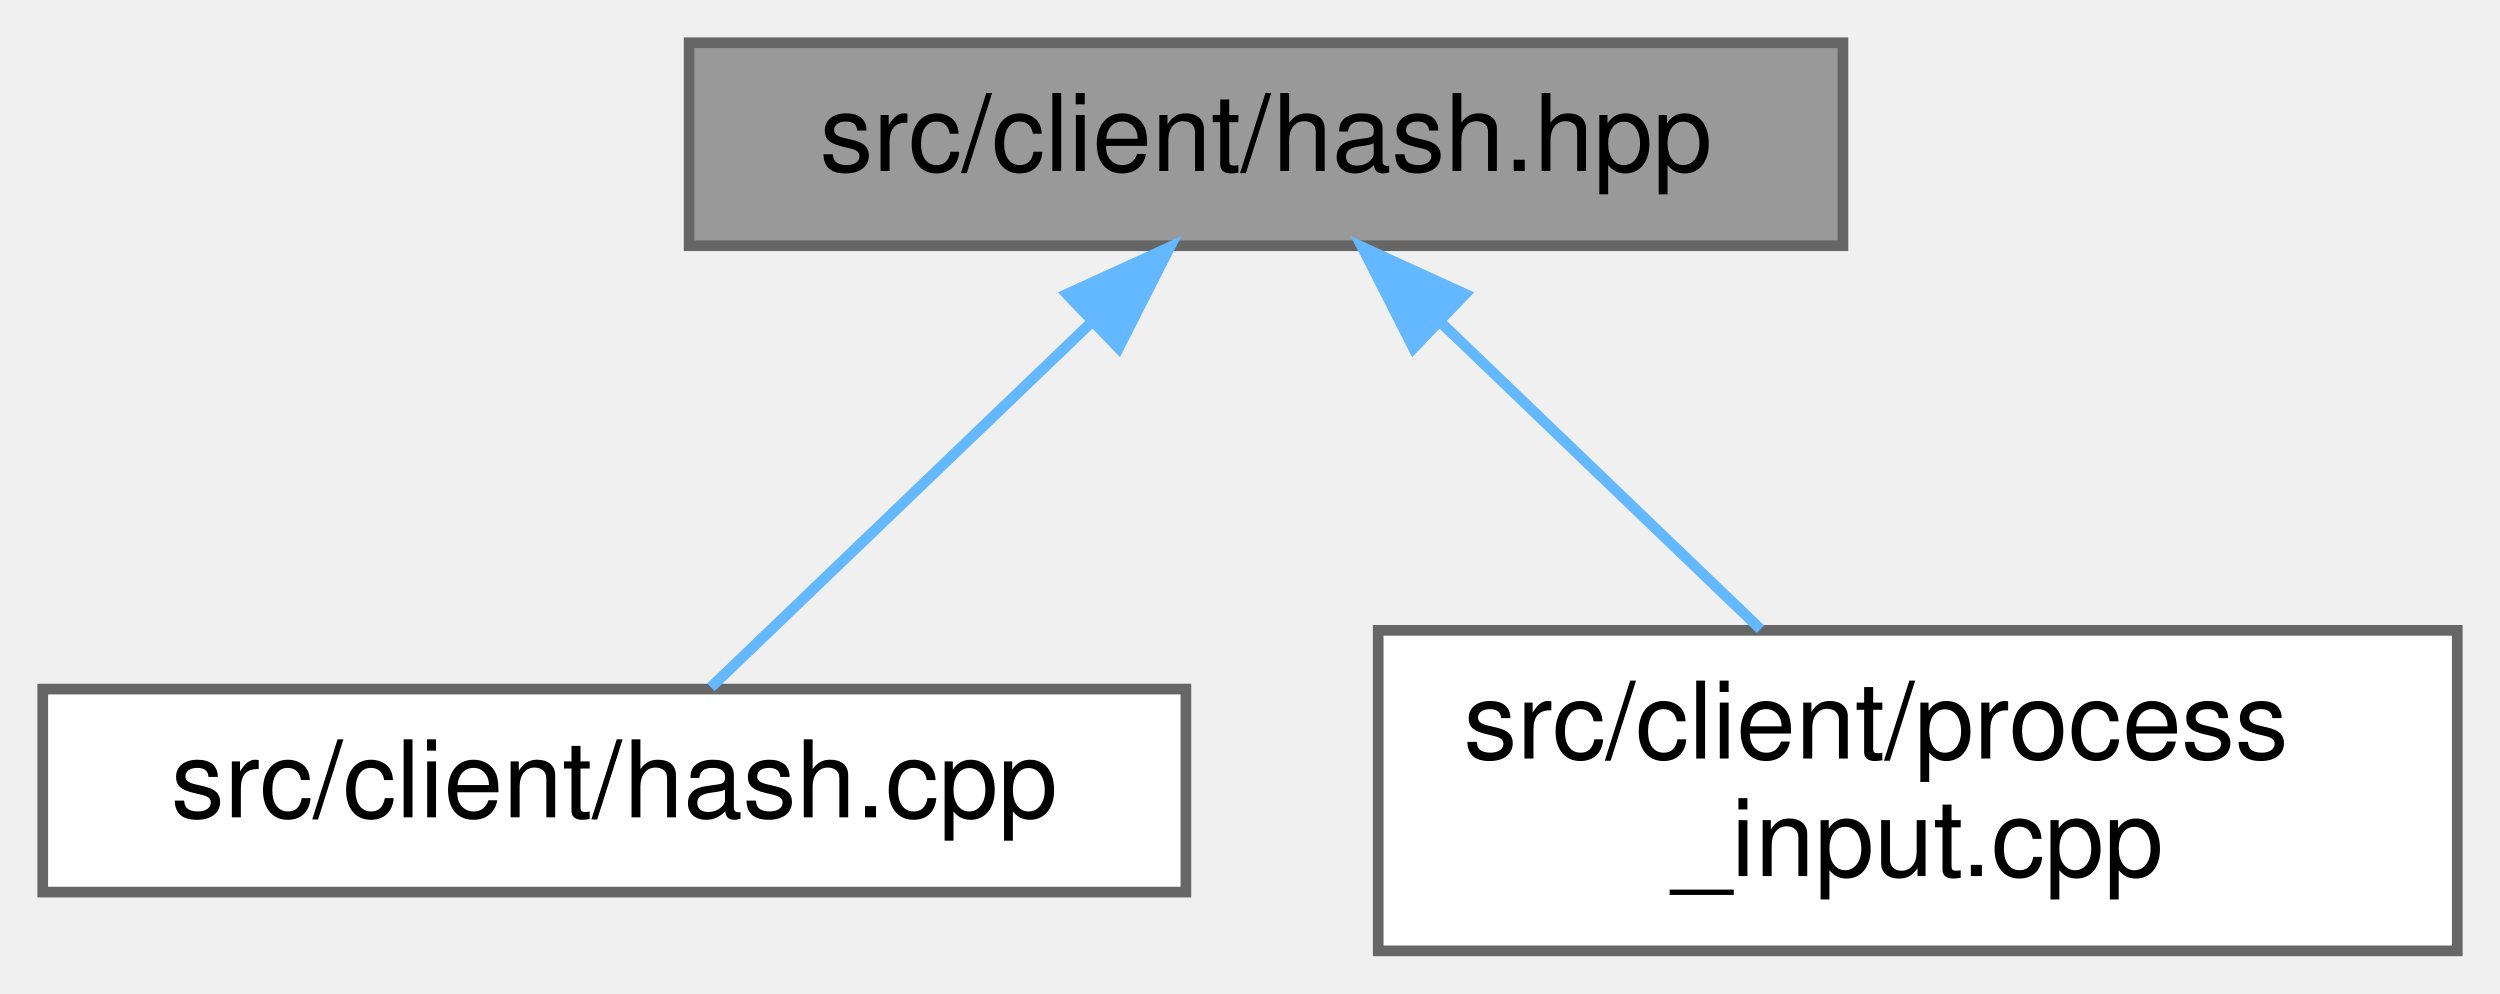
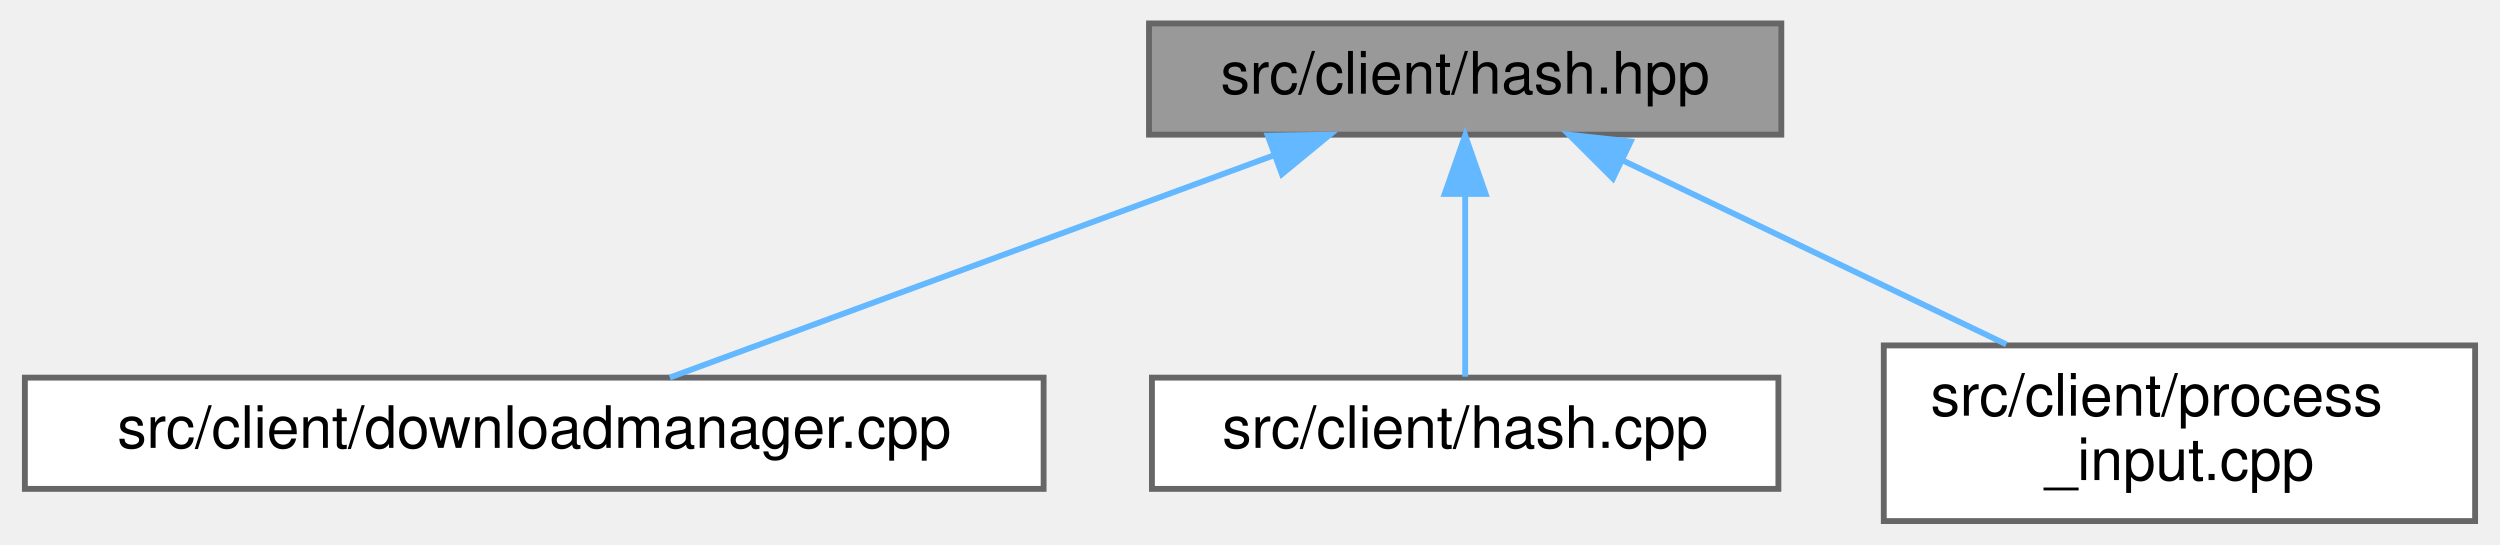
- <svg xmlns="http://www.w3.org/2000/svg" xmlns:xlink="http://www.w3.org/1999/xlink" width="234pt" height="93pt" viewBox="0.00 0.00 234.00 93.00">
+ <svg xmlns="http://www.w3.org/2000/svg" xmlns:xlink="http://www.w3.org/1999/xlink" width="427pt" height="93pt" viewBox="0.00 0.00 426.50 93.00">
  <g id="graph0" class="graph" transform="scale(1 1) rotate(0) translate(4 89)">
    <g id="Node000001" class="node">
      <g id="a_Node000001">
        <a xlink:title=" ">
-           <polygon fill="#999999" stroke="#666666" points="168.5,-85 60.5,-85 60.5,-66 168.5,-66 168.5,-85" />
-           <text text-anchor="middle" x="114.5" y="-73" font-family="Helvetica,sans-Serif" font-size="10.00">src/client/hash.hpp</text>
+           <polygon fill="#999999" stroke="#666666" points="300,-85 192,-85 192,-66 300,-66 300,-85" />
+           <text text-anchor="middle" x="246" y="-73" font-family="Helvetica,sans-Serif" font-size="10.00">src/client/hash.hpp</text>
        </a>
      </g>
    </g>
    <g id="Node000002" class="node">
      <g id="a_Node000002">
-         <a xlink:href="hash_8cpp.html" target="_top" xlink:title=" ">
-           <polygon fill="white" stroke="#666666" points="107,-24.5 0,-24.5 0,-5.5 107,-5.5 107,-24.5" />
-           <text text-anchor="middle" x="53.5" y="-12.5" font-family="Helvetica,sans-Serif" font-size="10.00">src/client/hash.cpp</text>
+         <a xlink:href="downloadmanager_8cpp.html" target="_top" xlink:title=" ">
+           <polygon fill="white" stroke="#666666" points="174,-24.5 0,-24.5 0,-5.5 174,-5.5 174,-24.5" />
+           <text text-anchor="middle" x="87" y="-12.5" font-family="Helvetica,sans-Serif" font-size="10.00">src/client/downloadmanager.cpp</text>
        </a>
      </g>
    </g>
    <g id="edge1_Node000001_Node000002" class="edge">
      <g id="a_edge1_Node000001_Node000002">
        <a xlink:title=" ">
-           <path fill="none" stroke="#63b8ff" d="M98.24,-58.91C86.8,-47.94 71.92,-33.67 62.54,-24.67" />
-           <polygon fill="#63b8ff" stroke="#63b8ff" points="95.86,-61.47 105.5,-65.87 100.7,-56.42 95.86,-61.47" />
+           <path fill="none" stroke="#63b8ff" d="M213.45,-62.52C182.71,-51.21 137.36,-34.53 110.15,-24.52" />
+           <polygon fill="#63b8ff" stroke="#63b8ff" points="212.29,-65.83 222.88,-65.99 214.7,-59.26 212.29,-65.83" />
        </a>
      </g>
    </g>
    <g id="Node000003" class="node">
      <g id="a_Node000003">
-         <a xlink:href="process__input_8cpp.html" target="_top" xlink:title=" ">
-           <polygon fill="white" stroke="#666666" points="226,-30 125,-30 125,0 226,0 226,-30" />
-           <text text-anchor="start" x="133" y="-18" font-family="Helvetica,sans-Serif" font-size="10.00">src/client/process</text>
-           <text text-anchor="middle" x="175.5" y="-7" font-family="Helvetica,sans-Serif" font-size="10.00">_input.cpp</text>
+         <a xlink:href="hash_8cpp.html" target="_top" xlink:title=" ">
+           <polygon fill="white" stroke="#666666" points="299.5,-24.5 192.5,-24.5 192.5,-5.5 299.5,-5.5 299.5,-24.5" />
+           <text text-anchor="middle" x="246" y="-12.5" font-family="Helvetica,sans-Serif" font-size="10.00">src/client/hash.cpp</text>
        </a>
      </g>
    </g>
    <g id="edge2_Node000001_Node000003" class="edge">
      <g id="a_edge2_Node000001_Node000003">
        <a xlink:title=" ">
-           <path fill="none" stroke="#63b8ff" d="M130.98,-58.7C140.27,-49.78 151.79,-38.74 160.78,-30.11" />
-           <polygon fill="#63b8ff" stroke="#63b8ff" points="128.3,-56.42 123.5,-65.87 133.14,-61.47 128.3,-56.42" />
+           <path fill="none" stroke="#63b8ff" d="M246,-55.66C246,-45.24 246,-32.8 246,-24.67" />
+           <polygon fill="#63b8ff" stroke="#63b8ff" points="242.5,-55.87 246,-65.87 249.5,-55.87 242.5,-55.87" />
+         </a>
+       </g>
+     </g>
+     <g id="Node000004" class="node">
+       <g id="a_Node000004">
+         <a xlink:href="process__input_8cpp.html" target="_top" xlink:title=" ">
+           <polygon fill="white" stroke="#666666" points="418.5,-30 317.5,-30 317.5,0 418.5,0 418.5,-30" />
+           <text text-anchor="start" x="325.5" y="-18" font-family="Helvetica,sans-Serif" font-size="10.00">src/client/process</text>
+           <text text-anchor="middle" x="368" y="-7" font-family="Helvetica,sans-Serif" font-size="10.00">_input.cpp</text>
+         </a>
+       </g>
+     </g>
+     <g id="edge3_Node000001_Node000004" class="edge">
+       <g id="a_edge3_Node000001_Node000004">
+         <a xlink:title=" ">
+           <path fill="none" stroke="#63b8ff" d="M272.93,-61.59C292.31,-52.29 318.47,-39.75 338.43,-30.18" />
+           <polygon fill="#63b8ff" stroke="#63b8ff" points="271.24,-58.51 263.74,-65.99 274.27,-64.83 271.24,-58.51" />
        </a>
      </g>
    </g>
  </g>
</svg>
